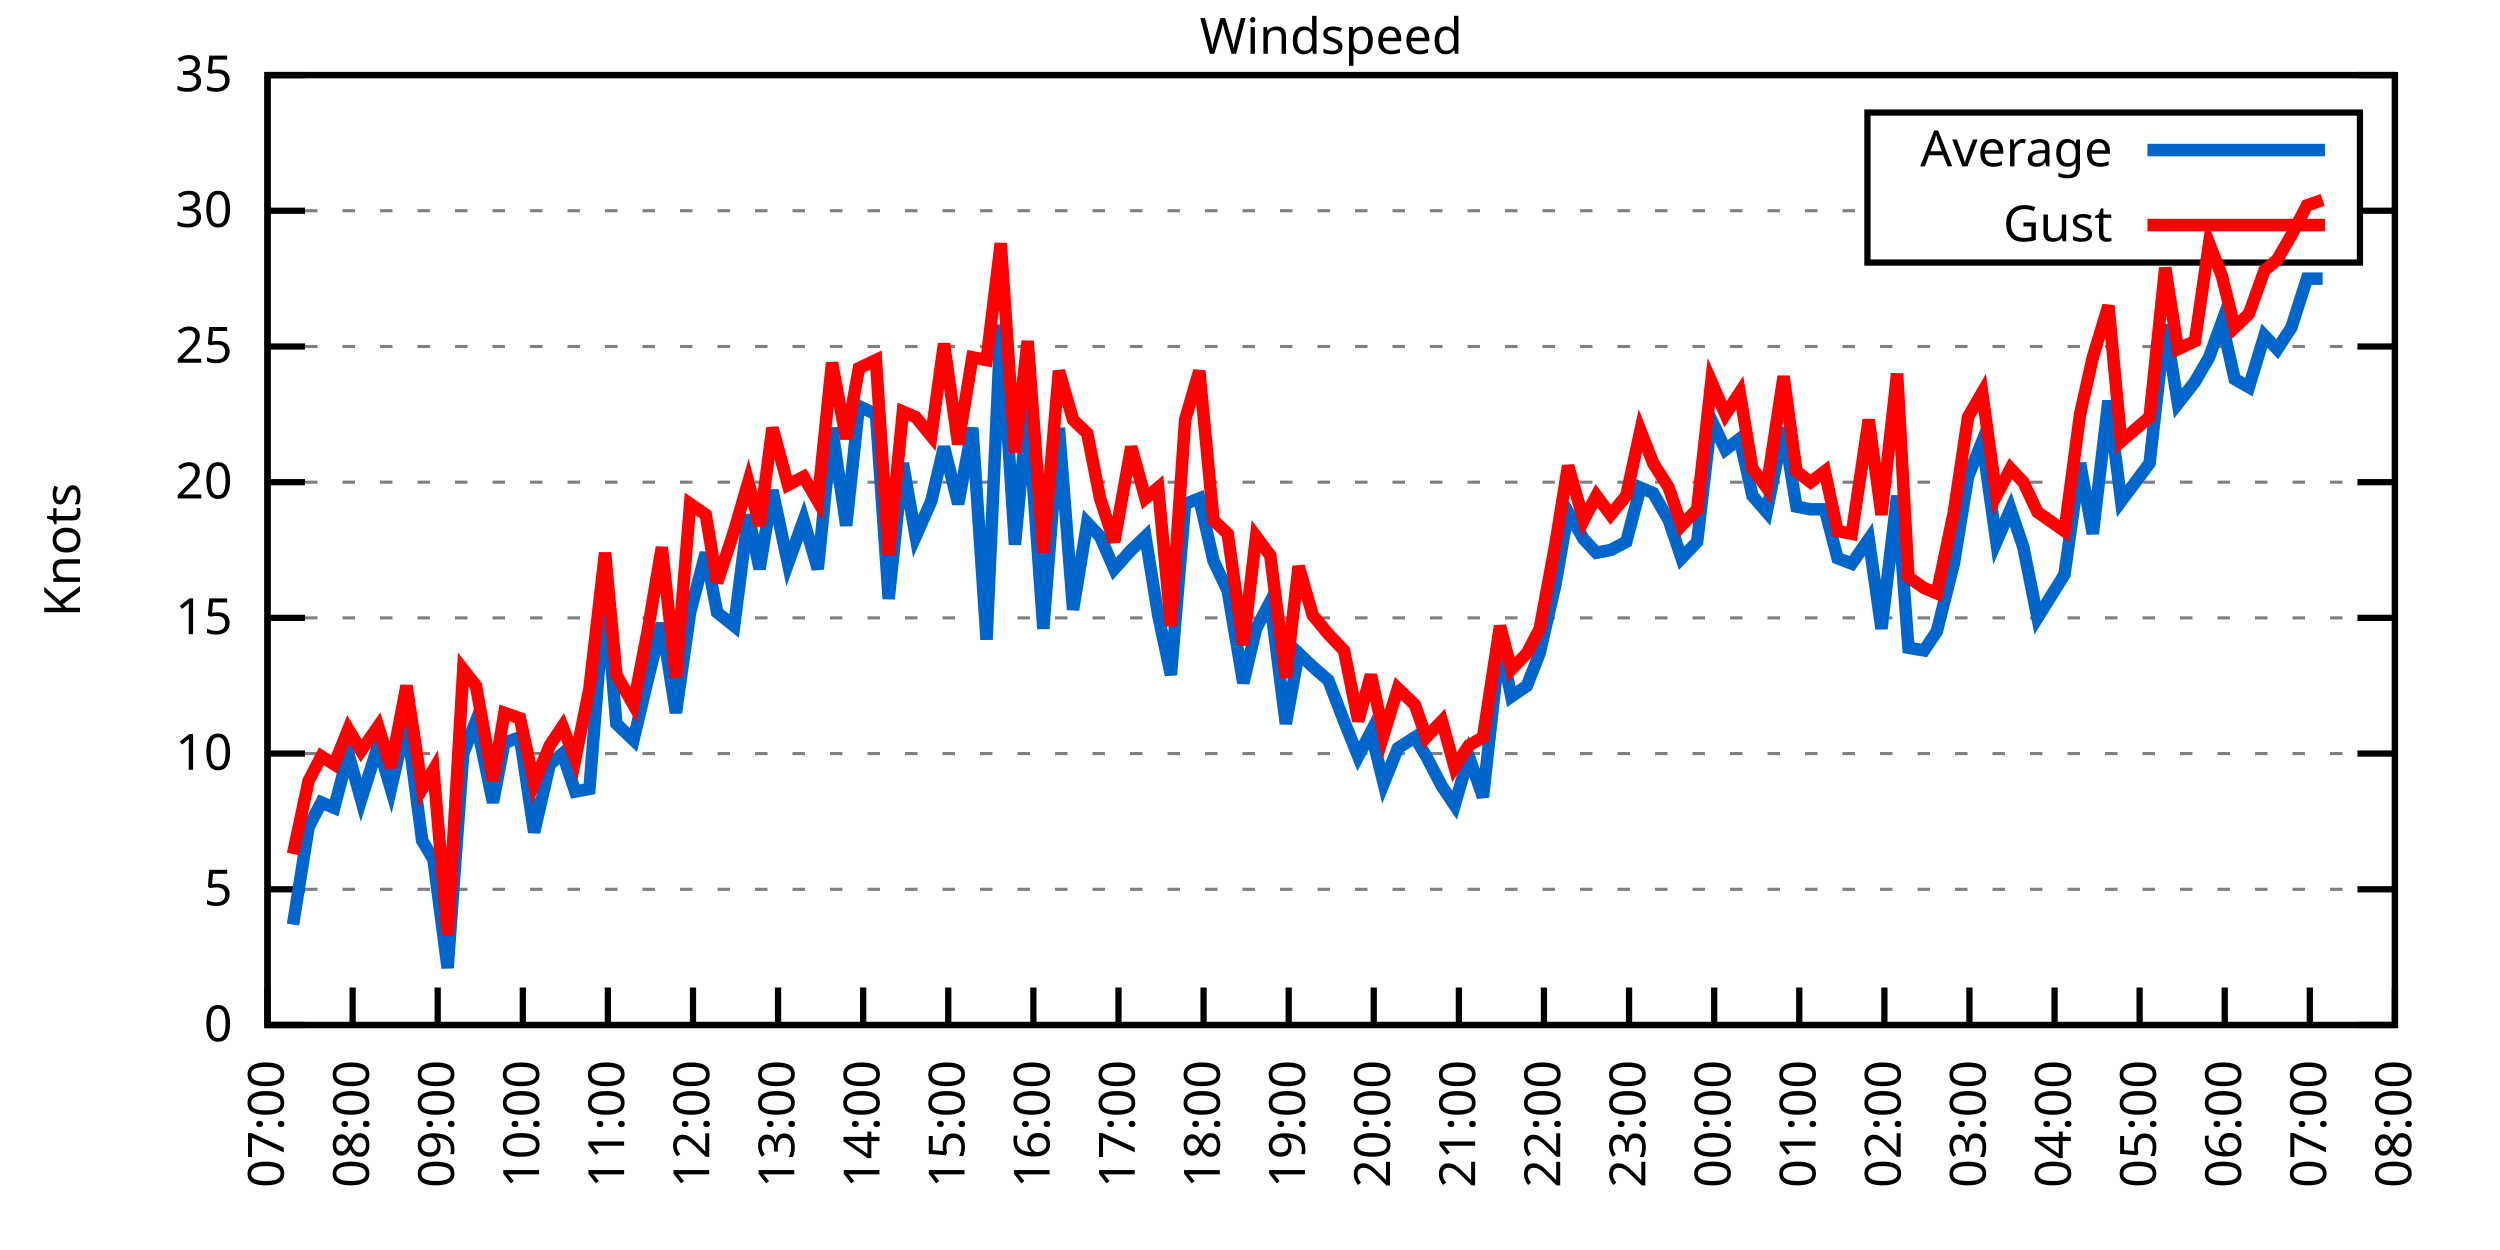
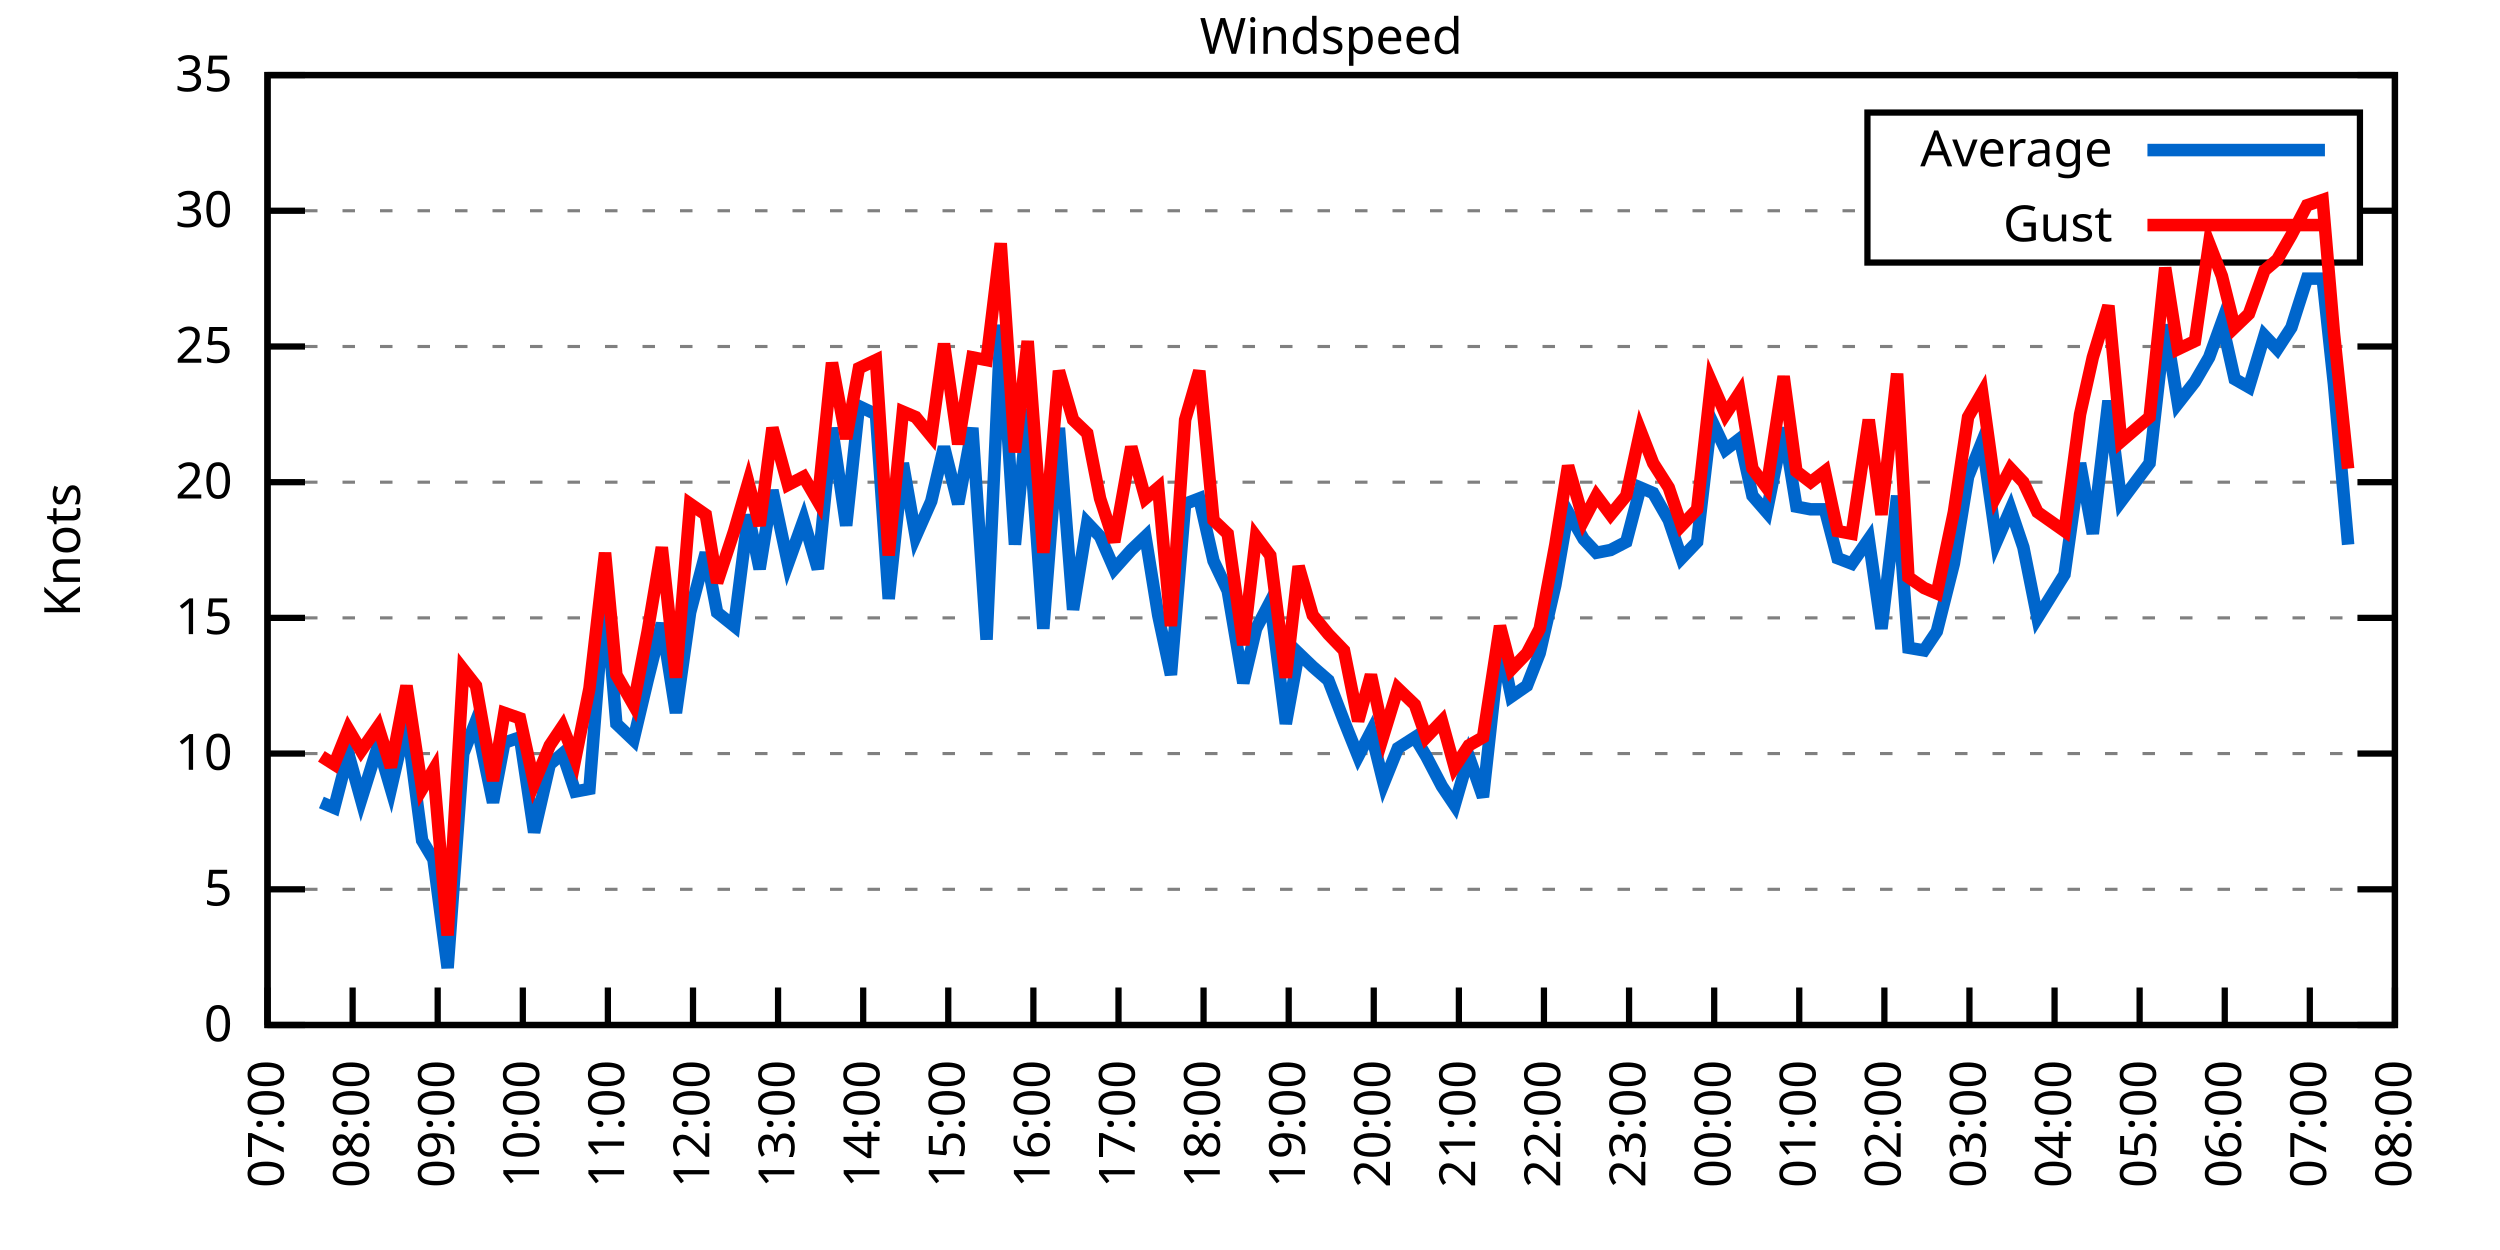
<svg xmlns="http://www.w3.org/2000/svg" xmlns:xlink="http://www.w3.org/1999/xlink" width="400" height="200" viewBox="0 0 400 200">
  <g id="gnuplot_canvas">
    <rect x="0" y="0" width="400" height="200" fill="none" />
    <defs>
      <circle id="gpDot" r="0.5" stroke-width="0.5" stroke="currentColor" />
      <path id="gpPt0" stroke-width="0.333" stroke="currentColor" d="M-1,0 h2 M0,-1 v2" />
      <path id="gpPt1" stroke-width="0.333" stroke="currentColor" d="M-1,-1 L1,1 M1,-1 L-1,1" />
      <path id="gpPt2" stroke-width="0.333" stroke="currentColor" d="M-1,0 L1,0 M0,-1 L0,1 M-1,-1 L1,1 M-1,1 L1,-1" />
      <rect id="gpPt3" stroke-width="0.333" stroke="currentColor" x="-1" y="-1" width="2" height="2" />
      <rect id="gpPt4" stroke-width="0.333" stroke="currentColor" fill="currentColor" x="-1" y="-1" width="2" height="2" />
      <circle id="gpPt5" stroke-width="0.333" stroke="currentColor" cx="0" cy="0" r="1" />
      <use xlink:href="#gpPt5" id="gpPt6" fill="currentColor" stroke="none" />
      <path id="gpPt7" stroke-width="0.333" stroke="currentColor" d="M0,-1.33 L-1.33,0.67 L1.33,0.67 z" />
      <use xlink:href="#gpPt7" id="gpPt8" fill="currentColor" stroke="none" />
      <use xlink:href="#gpPt7" id="gpPt9" stroke="currentColor" transform="rotate(180)" />
      <use xlink:href="#gpPt9" id="gpPt10" fill="currentColor" stroke="none" />
      <use xlink:href="#gpPt3" id="gpPt11" stroke="currentColor" transform="rotate(45)" />
      <use xlink:href="#gpPt11" id="gpPt12" fill="currentColor" stroke="none" />
      <path id="gpPt13" stroke-width="0.333" stroke="currentColor" d="M0,1.330 L1.265,0.411 L0.782,-1.067 L-0.782,-1.076 L-1.265,0.411 z" />
      <use xlink:href="#gpPt13" id="gpPt14" fill="currentColor" stroke="none" />
      <filter id="textbox" filterUnits="objectBoundingBox" x="0" y="0" height="1" width="1">
        <feFlood flood-color="white" flood-opacity="1" result="bgnd" />
        <feComposite in="SourceGraphic" in2="bgnd" operator="atop" />
      </filter>
      <filter id="greybox" filterUnits="objectBoundingBox" x="0" y="0" height="1" width="1">
        <feFlood flood-color="lightgrey" flood-opacity="1" result="grey" />
        <feComposite in="SourceGraphic" in2="grey" operator="atop" />
      </filter>
    </defs>
    <g fill="none" color="white" stroke="currentColor" stroke-width="1.00" stroke-linecap="butt" stroke-linejoin="miter">
</g>
    <g fill="none" color="black" stroke="currentColor" stroke-width="1.00" stroke-linecap="butt" stroke-linejoin="miter">
      <g stroke="none" shape-rendering="crispEdges">
        <polygon fill="rgb(255, 255, 255)" points="42.80,164.00 383.18,164.00 383.18,12.02 42.80,12.02 " />
      </g>
    </g>
    <g fill="none" color="black" stroke="currentColor" stroke-width="1.00" stroke-linecap="butt" stroke-linejoin="miter">
</g>
    <g fill="none" color="black" stroke="black" stroke-width="0.50" stroke-linecap="butt" stroke-linejoin="miter">
</g>
    <g fill="none" color="gray" stroke="currentColor" stroke-width="0.50" stroke-linecap="butt" stroke-linejoin="miter">
      <path stroke="gray" stroke-dasharray="2,4" class="gridline" d="M42.80,164.00 L383.19,164.00  " />
    </g>
    <g fill="none" color="gray" stroke="gray" stroke-width="1.00" stroke-linecap="butt" stroke-linejoin="miter">
</g>
    <g fill="none" color="black" stroke="currentColor" stroke-width="1.00" stroke-linecap="butt" stroke-linejoin="miter">
      <path stroke="black" d="M42.80,164.00 L48.80,164.00 M383.19,164.00 L377.19,164.00  " />
      <g transform="translate(37.20,166.60)" stroke="none" fill="black" font-family="Sans" font-size="8.00" text-anchor="end">
        <text>
          <tspan font-family="Sans"> 0</tspan>
        </text>
      </g>
    </g>
    <g fill="none" color="black" stroke="currentColor" stroke-width="1.00" stroke-linecap="butt" stroke-linejoin="miter">
</g>
    <g fill="none" color="black" stroke="black" stroke-width="0.50" stroke-linecap="butt" stroke-linejoin="miter">
</g>
    <g fill="none" color="gray" stroke="currentColor" stroke-width="0.50" stroke-linecap="butt" stroke-linejoin="miter">
      <path stroke="gray" stroke-dasharray="2,4" class="gridline" d="M42.80,142.29 L383.19,142.29  " />
    </g>
    <g fill="none" color="gray" stroke="gray" stroke-width="1.00" stroke-linecap="butt" stroke-linejoin="miter">
</g>
    <g fill="none" color="black" stroke="currentColor" stroke-width="1.00" stroke-linecap="butt" stroke-linejoin="miter">
      <path stroke="black" d="M42.80,142.29 L48.80,142.29 M383.19,142.29 L377.19,142.29  " />
      <g transform="translate(37.20,144.89)" stroke="none" fill="black" font-family="Sans" font-size="8.00" text-anchor="end">
        <text>
          <tspan font-family="Sans"> 5</tspan>
        </text>
      </g>
    </g>
    <g fill="none" color="black" stroke="currentColor" stroke-width="1.00" stroke-linecap="butt" stroke-linejoin="miter">
</g>
    <g fill="none" color="black" stroke="black" stroke-width="0.50" stroke-linecap="butt" stroke-linejoin="miter">
</g>
    <g fill="none" color="gray" stroke="currentColor" stroke-width="0.50" stroke-linecap="butt" stroke-linejoin="miter">
      <path stroke="gray" stroke-dasharray="2,4" class="gridline" d="M42.80,120.57 L383.19,120.57  " />
    </g>
    <g fill="none" color="gray" stroke="gray" stroke-width="1.00" stroke-linecap="butt" stroke-linejoin="miter">
</g>
    <g fill="none" color="black" stroke="currentColor" stroke-width="1.00" stroke-linecap="butt" stroke-linejoin="miter">
      <path stroke="black" d="M42.80,120.57 L48.80,120.57 M383.19,120.57 L377.19,120.57  " />
      <g transform="translate(37.20,123.17)" stroke="none" fill="black" font-family="Sans" font-size="8.00" text-anchor="end">
        <text>
          <tspan font-family="Sans"> 10</tspan>
        </text>
      </g>
    </g>
    <g fill="none" color="black" stroke="currentColor" stroke-width="1.00" stroke-linecap="butt" stroke-linejoin="miter">
</g>
    <g fill="none" color="black" stroke="black" stroke-width="0.50" stroke-linecap="butt" stroke-linejoin="miter">
</g>
    <g fill="none" color="gray" stroke="currentColor" stroke-width="0.50" stroke-linecap="butt" stroke-linejoin="miter">
      <path stroke="gray" stroke-dasharray="2,4" class="gridline" d="M42.80,98.86 L383.19,98.86  " />
    </g>
    <g fill="none" color="gray" stroke="gray" stroke-width="1.00" stroke-linecap="butt" stroke-linejoin="miter">
</g>
    <g fill="none" color="black" stroke="currentColor" stroke-width="1.00" stroke-linecap="butt" stroke-linejoin="miter">
      <path stroke="black" d="M42.80,98.86 L48.80,98.86 M383.19,98.86 L377.19,98.86  " />
      <g transform="translate(37.20,101.46)" stroke="none" fill="black" font-family="Sans" font-size="8.00" text-anchor="end">
        <text>
          <tspan font-family="Sans"> 15</tspan>
        </text>
      </g>
    </g>
    <g fill="none" color="black" stroke="currentColor" stroke-width="1.00" stroke-linecap="butt" stroke-linejoin="miter">
</g>
    <g fill="none" color="black" stroke="black" stroke-width="0.50" stroke-linecap="butt" stroke-linejoin="miter">
</g>
    <g fill="none" color="gray" stroke="currentColor" stroke-width="0.50" stroke-linecap="butt" stroke-linejoin="miter">
      <path stroke="gray" stroke-dasharray="2,4" class="gridline" d="M42.80,77.15 L383.19,77.15  " />
    </g>
    <g fill="none" color="gray" stroke="gray" stroke-width="1.00" stroke-linecap="butt" stroke-linejoin="miter">
</g>
    <g fill="none" color="black" stroke="currentColor" stroke-width="1.00" stroke-linecap="butt" stroke-linejoin="miter">
      <path stroke="black" d="M42.80,77.15 L48.80,77.15 M383.19,77.15 L377.19,77.15  " />
      <g transform="translate(37.20,79.75)" stroke="none" fill="black" font-family="Sans" font-size="8.00" text-anchor="end">
        <text>
          <tspan font-family="Sans"> 20</tspan>
        </text>
      </g>
    </g>
    <g fill="none" color="black" stroke="currentColor" stroke-width="1.00" stroke-linecap="butt" stroke-linejoin="miter">
</g>
    <g fill="none" color="black" stroke="black" stroke-width="0.50" stroke-linecap="butt" stroke-linejoin="miter">
</g>
    <g fill="none" color="gray" stroke="currentColor" stroke-width="0.50" stroke-linecap="butt" stroke-linejoin="miter">
      <path stroke="gray" stroke-dasharray="2,4" class="gridline" d="M42.80,55.44 L383.19,55.44  " />
    </g>
    <g fill="none" color="gray" stroke="gray" stroke-width="1.00" stroke-linecap="butt" stroke-linejoin="miter">
</g>
    <g fill="none" color="black" stroke="currentColor" stroke-width="1.00" stroke-linecap="butt" stroke-linejoin="miter">
      <path stroke="black" d="M42.80,55.44 L48.80,55.44 M383.19,55.44 L377.19,55.44  " />
      <g transform="translate(37.20,58.04)" stroke="none" fill="black" font-family="Sans" font-size="8.00" text-anchor="end">
        <text>
          <tspan font-family="Sans"> 25</tspan>
        </text>
      </g>
    </g>
    <g fill="none" color="black" stroke="currentColor" stroke-width="1.00" stroke-linecap="butt" stroke-linejoin="miter">
</g>
    <g fill="none" color="black" stroke="black" stroke-width="0.50" stroke-linecap="butt" stroke-linejoin="miter">
</g>
    <g fill="none" color="gray" stroke="currentColor" stroke-width="0.50" stroke-linecap="butt" stroke-linejoin="miter">
      <path stroke="gray" stroke-dasharray="2,4" class="gridline" d="M42.80,33.72 L298.79,33.72 M377.59,33.72 L383.19,33.72  " />
    </g>
    <g fill="none" color="gray" stroke="gray" stroke-width="1.00" stroke-linecap="butt" stroke-linejoin="miter">
</g>
    <g fill="none" color="black" stroke="currentColor" stroke-width="1.00" stroke-linecap="butt" stroke-linejoin="miter">
      <path stroke="black" d="M42.80,33.72 L48.80,33.72 M383.19,33.72 L377.19,33.72  " />
      <g transform="translate(37.20,36.32)" stroke="none" fill="black" font-family="Sans" font-size="8.00" text-anchor="end">
        <text>
          <tspan font-family="Sans"> 30</tspan>
        </text>
      </g>
    </g>
    <g fill="none" color="black" stroke="currentColor" stroke-width="1.00" stroke-linecap="butt" stroke-linejoin="miter">
</g>
    <g fill="none" color="black" stroke="black" stroke-width="0.50" stroke-linecap="butt" stroke-linejoin="miter">
</g>
    <g fill="none" color="gray" stroke="currentColor" stroke-width="0.50" stroke-linecap="butt" stroke-linejoin="miter">
      <path stroke="gray" stroke-dasharray="2,4" class="gridline" d="M42.80,12.01 L383.19,12.01  " />
    </g>
    <g fill="none" color="gray" stroke="gray" stroke-width="1.00" stroke-linecap="butt" stroke-linejoin="miter">
</g>
    <g fill="none" color="black" stroke="currentColor" stroke-width="1.00" stroke-linecap="butt" stroke-linejoin="miter">
      <path stroke="black" d="M42.80,12.01 L48.80,12.01 M383.19,12.01 L377.19,12.01  " />
      <g transform="translate(37.20,14.61)" stroke="none" fill="black" font-family="Sans" font-size="8.00" text-anchor="end">
        <text>
          <tspan font-family="Sans"> 35</tspan>
        </text>
      </g>
    </g>
    <g fill="none" color="black" stroke="currentColor" stroke-width="1.00" stroke-linecap="butt" stroke-linejoin="miter">
      <path stroke="black" d="M42.80,164.00 L42.80,158.00  " />
      <g transform="translate(45.40,169.60) rotate(270.00)" stroke="none" fill="black" font-family="Sans" font-size="8.00" text-anchor="end">
        <text>
          <tspan font-family="Sans">07:00</tspan>
        </text>
      </g>
    </g>
    <g fill="none" color="black" stroke="currentColor" stroke-width="1.00" stroke-linecap="butt" stroke-linejoin="miter">
      <path stroke="black" d="M56.42,164.00 L56.42,158.00  " />
      <g transform="translate(59.02,169.60) rotate(270.00)" stroke="none" fill="black" font-family="Sans" font-size="8.00" text-anchor="end">
        <text>
          <tspan font-family="Sans">08:00</tspan>
        </text>
      </g>
    </g>
    <g fill="none" color="black" stroke="currentColor" stroke-width="1.00" stroke-linecap="butt" stroke-linejoin="miter">
      <path stroke="black" d="M70.03,164.00 L70.03,158.00  " />
      <g transform="translate(72.63,169.60) rotate(270.00)" stroke="none" fill="black" font-family="Sans" font-size="8.00" text-anchor="end">
        <text>
          <tspan font-family="Sans">09:00</tspan>
        </text>
      </g>
    </g>
    <g fill="none" color="black" stroke="currentColor" stroke-width="1.00" stroke-linecap="butt" stroke-linejoin="miter">
      <path stroke="black" d="M83.65,164.00 L83.65,158.00  " />
      <g transform="translate(86.25,169.60) rotate(270.00)" stroke="none" fill="black" font-family="Sans" font-size="8.00" text-anchor="end">
        <text>
          <tspan font-family="Sans">10:00</tspan>
        </text>
      </g>
    </g>
    <g fill="none" color="black" stroke="currentColor" stroke-width="1.00" stroke-linecap="butt" stroke-linejoin="miter">
      <path stroke="black" d="M97.26,164.00 L97.26,158.00  " />
      <g transform="translate(99.86,169.60) rotate(270.00)" stroke="none" fill="black" font-family="Sans" font-size="8.00" text-anchor="end">
        <text>
          <tspan font-family="Sans">11:00</tspan>
        </text>
      </g>
    </g>
    <g fill="none" color="black" stroke="currentColor" stroke-width="1.00" stroke-linecap="butt" stroke-linejoin="miter">
      <path stroke="black" d="M110.88,164.00 L110.88,158.00  " />
      <g transform="translate(113.48,169.60) rotate(270.00)" stroke="none" fill="black" font-family="Sans" font-size="8.00" text-anchor="end">
        <text>
          <tspan font-family="Sans">12:00</tspan>
        </text>
      </g>
    </g>
    <g fill="none" color="black" stroke="currentColor" stroke-width="1.00" stroke-linecap="butt" stroke-linejoin="miter">
      <path stroke="black" d="M124.49,164.00 L124.49,158.00  " />
      <g transform="translate(127.09,169.60) rotate(270.00)" stroke="none" fill="black" font-family="Sans" font-size="8.00" text-anchor="end">
        <text>
          <tspan font-family="Sans">13:00</tspan>
        </text>
      </g>
    </g>
    <g fill="none" color="black" stroke="currentColor" stroke-width="1.00" stroke-linecap="butt" stroke-linejoin="miter">
      <path stroke="black" d="M138.11,164.00 L138.11,158.00  " />
      <g transform="translate(140.71,169.60) rotate(270.00)" stroke="none" fill="black" font-family="Sans" font-size="8.00" text-anchor="end">
        <text>
          <tspan font-family="Sans">14:00</tspan>
        </text>
      </g>
    </g>
    <g fill="none" color="black" stroke="currentColor" stroke-width="1.00" stroke-linecap="butt" stroke-linejoin="miter">
      <path stroke="black" d="M151.72,164.00 L151.72,158.00  " />
      <g transform="translate(154.32,169.60) rotate(270.00)" stroke="none" fill="black" font-family="Sans" font-size="8.00" text-anchor="end">
        <text>
          <tspan font-family="Sans">15:00</tspan>
        </text>
      </g>
    </g>
    <g fill="none" color="black" stroke="currentColor" stroke-width="1.00" stroke-linecap="butt" stroke-linejoin="miter">
      <path stroke="black" d="M165.34,164.00 L165.34,158.00  " />
      <g transform="translate(167.94,169.60) rotate(270.00)" stroke="none" fill="black" font-family="Sans" font-size="8.00" text-anchor="end">
        <text>
          <tspan font-family="Sans">16:00</tspan>
        </text>
      </g>
    </g>
    <g fill="none" color="black" stroke="currentColor" stroke-width="1.00" stroke-linecap="butt" stroke-linejoin="miter">
      <path stroke="black" d="M178.96,164.00 L178.96,158.00  " />
      <g transform="translate(181.56,169.60) rotate(270.00)" stroke="none" fill="black" font-family="Sans" font-size="8.00" text-anchor="end">
        <text>
          <tspan font-family="Sans">17:00</tspan>
        </text>
      </g>
    </g>
    <g fill="none" color="black" stroke="currentColor" stroke-width="1.00" stroke-linecap="butt" stroke-linejoin="miter">
      <path stroke="black" d="M192.57,164.00 L192.57,158.00  " />
      <g transform="translate(195.17,169.60) rotate(270.00)" stroke="none" fill="black" font-family="Sans" font-size="8.00" text-anchor="end">
        <text>
          <tspan font-family="Sans">18:00</tspan>
        </text>
      </g>
    </g>
    <g fill="none" color="black" stroke="currentColor" stroke-width="1.00" stroke-linecap="butt" stroke-linejoin="miter">
      <path stroke="black" d="M206.19,164.00 L206.19,158.00  " />
      <g transform="translate(208.79,169.60) rotate(270.00)" stroke="none" fill="black" font-family="Sans" font-size="8.00" text-anchor="end">
        <text>
          <tspan font-family="Sans">19:00</tspan>
        </text>
      </g>
    </g>
    <g fill="none" color="black" stroke="currentColor" stroke-width="1.00" stroke-linecap="butt" stroke-linejoin="miter">
      <path stroke="black" d="M219.80,164.00 L219.80,158.00  " />
      <g transform="translate(222.40,169.60) rotate(270.00)" stroke="none" fill="black" font-family="Sans" font-size="8.00" text-anchor="end">
        <text>
          <tspan font-family="Sans">20:00</tspan>
        </text>
      </g>
    </g>
    <g fill="none" color="black" stroke="currentColor" stroke-width="1.00" stroke-linecap="butt" stroke-linejoin="miter">
      <path stroke="black" d="M233.42,164.00 L233.42,158.00  " />
      <g transform="translate(236.02,169.60) rotate(270.00)" stroke="none" fill="black" font-family="Sans" font-size="8.00" text-anchor="end">
        <text>
          <tspan font-family="Sans">21:00</tspan>
        </text>
      </g>
    </g>
    <g fill="none" color="black" stroke="currentColor" stroke-width="1.00" stroke-linecap="butt" stroke-linejoin="miter">
      <path stroke="black" d="M247.03,164.00 L247.03,158.00  " />
      <g transform="translate(249.63,169.60) rotate(270.00)" stroke="none" fill="black" font-family="Sans" font-size="8.00" text-anchor="end">
        <text>
          <tspan font-family="Sans">22:00</tspan>
        </text>
      </g>
    </g>
    <g fill="none" color="black" stroke="currentColor" stroke-width="1.00" stroke-linecap="butt" stroke-linejoin="miter">
      <path stroke="black" d="M260.65,164.00 L260.65,158.00  " />
      <g transform="translate(263.25,169.60) rotate(270.00)" stroke="none" fill="black" font-family="Sans" font-size="8.00" text-anchor="end">
        <text>
          <tspan font-family="Sans">23:00</tspan>
        </text>
      </g>
    </g>
    <g fill="none" color="black" stroke="currentColor" stroke-width="1.00" stroke-linecap="butt" stroke-linejoin="miter">
      <path stroke="black" d="M274.27,164.00 L274.27,158.00  " />
      <g transform="translate(276.87,169.60) rotate(270.00)" stroke="none" fill="black" font-family="Sans" font-size="8.00" text-anchor="end">
        <text>
          <tspan font-family="Sans">00:00</tspan>
        </text>
      </g>
    </g>
    <g fill="none" color="black" stroke="currentColor" stroke-width="1.00" stroke-linecap="butt" stroke-linejoin="miter">
      <path stroke="black" d="M287.88,164.00 L287.88,158.00  " />
      <g transform="translate(290.48,169.60) rotate(270.00)" stroke="none" fill="black" font-family="Sans" font-size="8.00" text-anchor="end">
        <text>
          <tspan font-family="Sans">01:00</tspan>
        </text>
      </g>
    </g>
    <g fill="none" color="black" stroke="currentColor" stroke-width="1.00" stroke-linecap="butt" stroke-linejoin="miter">
      <path stroke="black" d="M301.50,164.00 L301.50,158.00  " />
      <g transform="translate(304.10,169.60) rotate(270.00)" stroke="none" fill="black" font-family="Sans" font-size="8.00" text-anchor="end">
        <text>
          <tspan font-family="Sans">02:00</tspan>
        </text>
      </g>
    </g>
    <g fill="none" color="black" stroke="currentColor" stroke-width="1.00" stroke-linecap="butt" stroke-linejoin="miter">
      <path stroke="black" d="M315.11,164.00 L315.11,158.00  " />
      <g transform="translate(317.71,169.60) rotate(270.00)" stroke="none" fill="black" font-family="Sans" font-size="8.00" text-anchor="end">
        <text>
          <tspan font-family="Sans">03:00</tspan>
        </text>
      </g>
    </g>
    <g fill="none" color="black" stroke="currentColor" stroke-width="1.00" stroke-linecap="butt" stroke-linejoin="miter">
      <path stroke="black" d="M328.73,164.00 L328.73,158.00  " />
      <g transform="translate(331.33,169.60) rotate(270.00)" stroke="none" fill="black" font-family="Sans" font-size="8.00" text-anchor="end">
        <text>
          <tspan font-family="Sans">04:00</tspan>
        </text>
      </g>
    </g>
    <g fill="none" color="black" stroke="currentColor" stroke-width="1.00" stroke-linecap="butt" stroke-linejoin="miter">
      <path stroke="black" d="M342.34,164.00 L342.34,158.00  " />
      <g transform="translate(344.94,169.60) rotate(270.00)" stroke="none" fill="black" font-family="Sans" font-size="8.00" text-anchor="end">
        <text>
          <tspan font-family="Sans">05:00</tspan>
        </text>
      </g>
    </g>
    <g fill="none" color="black" stroke="currentColor" stroke-width="1.00" stroke-linecap="butt" stroke-linejoin="miter">
      <path stroke="black" d="M355.96,164.00 L355.96,158.00  " />
      <g transform="translate(358.56,169.60) rotate(270.00)" stroke="none" fill="black" font-family="Sans" font-size="8.00" text-anchor="end">
        <text>
          <tspan font-family="Sans">06:00</tspan>
        </text>
      </g>
    </g>
    <g fill="none" color="black" stroke="currentColor" stroke-width="1.00" stroke-linecap="butt" stroke-linejoin="miter">
      <path stroke="black" d="M369.57,164.00 L369.57,158.00  " />
      <g transform="translate(372.17,169.60) rotate(270.00)" stroke="none" fill="black" font-family="Sans" font-size="8.00" text-anchor="end">
        <text>
          <tspan font-family="Sans">07:00</tspan>
        </text>
      </g>
    </g>
    <g fill="none" color="black" stroke="currentColor" stroke-width="1.00" stroke-linecap="butt" stroke-linejoin="miter">
      <path stroke="black" d="M383.19,164.00 L383.19,158.00  " />
      <g transform="translate(385.79,169.60) rotate(270.00)" stroke="none" fill="black" font-family="Sans" font-size="8.00" text-anchor="end">
        <text>
          <tspan font-family="Sans">08:00</tspan>
        </text>
      </g>
    </g>
    <g fill="none" color="black" stroke="currentColor" stroke-width="1.00" stroke-linecap="butt" stroke-linejoin="miter">
</g>
    <g fill="none" color="black" stroke="currentColor" stroke-width="1.00" stroke-linecap="butt" stroke-linejoin="miter">
      <path stroke="black" d="M42.80,12.01 L42.80,164.00 L383.19,164.00 L383.19,12.01 L42.80,12.01 Z  " />
    </g>
    <g fill="none" color="black" stroke="currentColor" stroke-width="1.00" stroke-linecap="butt" stroke-linejoin="miter">
</g>
    <g fill="none" color="black" stroke="currentColor" stroke-width="1.00" stroke-linecap="butt" stroke-linejoin="miter">
      <path stroke="black" d="M298.79,42.01 L298.79,18.01 L377.59,18.01 L377.59,42.01 L298.79,42.01 Z  " />
    </g>
    <g id="Windspeed_plot_1">
      <g fill="none" color="white" stroke="black" stroke-width="2.00" stroke-linecap="butt" stroke-linejoin="miter">
</g>
      <g fill="none" color="black" stroke="currentColor" stroke-width="2.00" stroke-linecap="butt" stroke-linejoin="miter">
        <g transform="translate(337.99,26.61)" stroke="none" fill="black" font-family="Sans" font-size="8.00" text-anchor="end">
          <text>
            <tspan font-family="Sans">Average</tspan>
          </text>
        </g>
      </g>
      <g fill="none" color="black" stroke="currentColor" stroke-width="2.00" stroke-linecap="butt" stroke-linejoin="miter">
-         <path stroke="rgb(  0, 102, 204)" d="M343.59,24.01 L371.99,24.01 M46.88,147.93 L49.38,132.30 L51.42,128.39 L53.47,129.26 L55.73,120.57 L57.78,127.96   L60.50,119.27 L62.54,126.22 L65.04,115.36 L67.54,134.47 L69.35,137.51 L71.62,154.88 L74.12,120.57 L76.16,115.36   L78.88,128.39 L80.70,118.84 L83.19,117.97 L85.46,133.17 L87.96,122.31 L90.00,120.57 L92.04,126.65 L94.31,126.22   L96.81,94.52 L98.62,115.80 L101.35,118.40 L103.62,108.85 L105.89,99.73 L108.15,114.06 L110.42,97.99 L112.92,88.44   L114.74,97.99 L117.46,100.16 L119.73,82.36 L121.54,91.04 L123.59,78.45 L126.08,90.18 L128.58,83.23 L130.85,91.04   L133.12,68.46 L135.39,84.10 L137.43,64.99 L140.15,66.29 L142.19,95.82 L144.46,74.11 L146.51,85.83 L149.00,80.19   L151.04,71.50 L153.31,80.62 L155.58,68.46 L157.85,102.34 L160.12,51.96 L162.39,87.14 L164.43,65.42 L166.93,100.60   L169.43,68.46 L171.69,97.56 L173.96,83.66 L176.01,85.83 L178.28,91.04 L181.00,88.00 L183.27,85.83 L185.31,98.43   L187.35,107.98 L189.62,80.62 L191.89,79.75 L194.16,89.74 L196.43,94.52 L198.93,109.28 L200.97,100.60 L203.24,96.26   L205.73,115.80 L207.78,104.51 L210.04,106.68 L212.54,108.85 L215.04,115.36 L217.31,121.01 L219.35,117.10 L221.39,125.35   L223.66,119.71 L226.38,117.97 L228.20,121.01 L230.70,125.79 L232.74,128.83 L235.01,121.01 L237.28,127.52 L240.00,102.77   L241.81,111.45 L244.31,109.72 L246.35,104.51 L248.85,93.65 L250.89,81.93 L253.39,86.27 L255.43,88.44 L257.70,88.00   L260.20,86.70 L262.47,78.02 L264.51,78.89 L267.00,83.23 L269.05,89.31 L271.54,86.70 L273.81,67.16 L276.08,71.94   L278.35,70.20 L280.39,79.32 L282.66,81.93 L285.38,68.46 L287.43,81.06 L289.70,81.49 L291.97,81.49 L294.01,89.31   L296.28,90.18 L299.00,86.27 L301.04,100.60 L303.54,79.32 L305.35,103.64 L307.85,104.07 L309.89,101.03 L312.62,90.18   L314.89,76.28 L317.15,70.63 L319.42,86.70 L321.69,81.49 L323.74,87.57 L326.00,98.86 L330.32,91.91 L332.81,74.11   L334.85,85.40 L337.35,64.12 L339.39,80.19 L343.93,74.11 L346.43,51.96 L348.47,64.56 L351.19,61.08 L353.46,57.17   L355.50,51.53 L357.55,60.65 L359.82,61.95 L362.31,53.70 L364.36,55.87 L366.62,52.40 L369.12,44.58 L371.62,44.58    " />
+         <path stroke="rgb(  0, 102, 204)" d="M343.59,24.01 L371.99,24.01 M51.42,128.39 L53.47,129.26 L55.73,120.57 L57.78,127.96 L60.50,119.27 L62.54,126.22   L65.04,115.36 L67.54,134.47 L69.35,137.51 L71.62,154.88 L74.12,120.57 L76.16,115.36 L78.88,128.39 L80.70,118.84   L83.19,117.97 L85.46,133.17 L87.96,122.31 L90.00,120.57 L92.04,126.65 L94.31,126.22 L96.81,94.52 L98.62,115.80   L101.35,118.40 L103.62,108.85 L105.89,99.73 L108.15,114.06 L110.42,97.99 L112.92,88.44 L114.74,97.99 L117.46,100.16   L119.73,82.36 L121.54,91.04 L123.59,78.45 L126.08,90.18 L128.58,83.23 L130.85,91.04 L133.12,68.46 L135.39,84.10   L137.43,64.99 L140.15,66.29 L142.19,95.82 L144.46,74.11 L146.51,85.83 L149.00,80.19 L151.04,71.50 L153.31,80.62   L155.58,68.46 L157.85,102.34 L160.12,51.96 L162.39,87.14 L164.43,65.42 L166.93,100.60 L169.43,68.46 L171.69,97.56   L173.96,83.66 L176.01,85.83 L178.28,91.04 L181.00,88.00 L183.27,85.83 L185.31,98.43 L187.35,107.98 L189.62,80.62   L191.89,79.75 L194.16,89.74 L196.43,94.52 L198.93,109.28 L200.97,100.60 L203.24,96.26 L205.73,115.80 L207.78,104.51   L210.04,106.68 L212.54,108.85 L215.04,115.36 L217.31,121.01 L219.35,117.10 L221.39,125.35 L223.66,119.71 L226.38,117.97   L228.20,121.01 L230.70,125.79 L232.74,128.83 L235.01,121.01 L237.28,127.52 L240.00,102.77 L241.81,111.45 L244.31,109.72   L246.35,104.51 L248.85,93.65 L250.89,81.93 L253.39,86.27 L255.43,88.44 L257.70,88.00 L260.20,86.70 L262.47,78.02   L264.51,78.89 L267.00,83.23 L269.05,89.31 L271.54,86.70 L273.81,67.16 L276.08,71.94 L278.35,70.20 L280.39,79.32   L282.66,81.93 L285.38,68.46 L287.43,81.06 L289.70,81.49 L291.97,81.49 L294.01,89.31 L296.28,90.18 L299.00,86.27   L301.04,100.60 L303.54,79.32 L305.35,103.64 L307.85,104.07 L309.89,101.03 L312.62,90.18 L314.89,76.28 L317.15,70.63   L319.42,86.70 L321.69,81.49 L323.74,87.57 L326.00,98.86 L330.32,91.91 L332.81,74.11 L334.85,85.40 L337.35,64.12   L339.39,80.19 L343.93,74.11 L346.43,51.96 L348.47,64.56 L351.19,61.08 L353.46,57.17 L355.50,51.53 L357.55,60.65   L359.82,61.95 L362.31,53.70 L364.36,55.87 L366.62,52.40 L369.12,44.58 L371.62,44.58 L373.43,61.52 L375.70,87.14    " />
      </g>
    </g>
    <g id="Windspeed_plot_2">
      <g fill="none" color="black" stroke="currentColor" stroke-width="2.00" stroke-linecap="butt" stroke-linejoin="miter">
        <g transform="translate(337.99,38.61)" stroke="none" fill="black" font-family="Sans" font-size="8.00" text-anchor="end">
          <text>
            <tspan font-family="Sans">Gust</tspan>
          </text>
        </g>
      </g>
      <g fill="none" color="black" stroke="currentColor" stroke-width="2.00" stroke-linecap="butt" stroke-linejoin="miter">
-         <path stroke="rgb(255,   0,   0)" d="M343.59,36.01 L371.99,36.01 M46.88,136.64 L49.38,124.92 L51.42,121.01 L53.47,122.31 L55.73,116.67 L57.78,120.14   L60.50,116.23 L62.54,122.75 L65.04,109.72 L67.54,126.22 L69.35,123.18 L71.62,149.67 L74.12,107.11 L76.16,109.72   L78.88,124.92 L80.70,114.06 L83.19,114.93 L85.46,125.35 L87.96,119.27 L90.00,116.23 L92.04,121.44 L94.31,110.15   L96.81,88.44 L98.62,107.98 L101.35,112.76 L103.62,101.03 L105.89,87.57 L108.15,108.42 L110.42,80.62 L112.92,82.36   L114.74,93.22 L117.46,84.97 L119.73,77.15 L121.54,84.10 L123.59,68.46 L126.08,77.58 L128.58,76.28 L130.85,80.19   L133.12,58.04 L135.39,70.20 L137.43,58.91 L140.15,57.61 L142.19,88.87 L144.46,65.86 L146.51,66.73 L149.00,69.77   L151.04,55.00 L153.31,71.07 L155.58,57.17 L157.85,57.61 L160.12,38.93 L162.39,72.37 L164.43,54.57 L166.93,88.44   L169.43,59.34 L171.69,67.16 L173.96,69.33 L176.01,79.75 L178.28,86.70 L181.00,71.50 L183.27,79.75 L185.31,78.02   L187.35,100.16 L189.62,67.16 L191.89,59.34 L194.16,83.23 L196.43,85.40 L198.93,103.20 L200.97,85.83 L203.24,88.87   L205.73,108.42 L207.78,90.61 L210.04,98.43 L212.54,101.47 L215.04,104.07 L217.31,115.36 L219.35,107.98 L221.39,117.53   L223.66,110.15 L226.38,112.76 L228.20,117.97 L230.70,115.36 L232.74,122.75 L235.01,119.27 L237.28,117.97 L240.00,100.16   L241.81,107.11 L244.31,104.51 L246.35,100.60 L248.85,87.14 L250.89,74.54 L253.39,83.23 L255.43,79.32 L257.70,82.36   L260.20,79.32 L262.47,68.90 L264.51,74.11 L267.00,78.02 L269.05,84.10 L271.54,81.49 L273.81,61.08 L276.08,66.29   L278.35,62.82 L280.39,74.98 L282.66,78.02 L285.38,60.21 L287.43,75.41 L289.70,77.15 L291.97,75.41 L294.01,84.97   L296.28,85.40 L299.00,67.16 L301.04,82.36 L303.54,59.78 L305.35,92.35 L307.85,94.08 L309.89,94.95 L312.62,81.93   L314.89,66.73 L317.15,62.82 L319.42,79.32 L321.69,74.98 L323.74,77.15 L326.00,81.93 L330.32,84.97 L332.81,66.29   L334.85,57.17 L337.35,48.92 L339.39,70.63 L343.93,66.73 L346.43,42.84 L348.47,55.87 L351.19,54.57 L353.46,38.93   L355.50,44.15 L357.55,52.40 L359.82,50.22 L362.31,43.28 L364.36,41.54 L366.62,37.63 L369.12,32.85 L371.62,31.99    " />
+         <path stroke="rgb(255,   0,   0)" d="M343.59,36.01 L371.99,36.01 M51.42,121.01 L53.47,122.31 L55.73,116.67 L57.78,120.14 L60.50,116.23 L62.54,122.75   L65.04,109.72 L67.54,126.22 L69.35,123.18 L71.62,149.67 L74.12,107.11 L76.16,109.72 L78.88,124.92 L80.70,114.06   L83.19,114.93 L85.46,125.35 L87.96,119.27 L90.00,116.23 L92.04,121.44 L94.31,110.15 L96.81,88.44 L98.62,107.98   L101.35,112.76 L103.62,101.03 L105.89,87.57 L108.15,108.42 L110.42,80.62 L112.92,82.36 L114.74,93.22 L117.46,84.97   L119.73,77.15 L121.54,84.10 L123.59,68.46 L126.08,77.58 L128.58,76.28 L130.85,80.19 L133.12,58.04 L135.39,70.20   L137.43,58.91 L140.15,57.61 L142.19,88.87 L144.46,65.86 L146.51,66.73 L149.00,69.77 L151.04,55.00 L153.31,71.07   L155.58,57.17 L157.85,57.61 L160.12,38.93 L162.39,72.37 L164.43,54.57 L166.93,88.44 L169.43,59.34 L171.69,67.16   L173.96,69.33 L176.01,79.75 L178.28,86.70 L181.00,71.50 L183.27,79.75 L185.31,78.02 L187.35,100.16 L189.62,67.16   L191.89,59.34 L194.16,83.23 L196.43,85.40 L198.93,103.20 L200.97,85.83 L203.24,88.87 L205.73,108.42 L207.78,90.61   L210.04,98.43 L212.54,101.47 L215.04,104.07 L217.31,115.36 L219.35,107.98 L221.39,117.53 L223.66,110.15 L226.38,112.76   L228.20,117.97 L230.70,115.36 L232.74,122.75 L235.01,119.27 L237.28,117.97 L240.00,100.16 L241.81,107.11 L244.31,104.51   L246.35,100.60 L248.85,87.14 L250.89,74.54 L253.39,83.23 L255.43,79.32 L257.70,82.36 L260.20,79.32 L262.47,68.90   L264.51,74.11 L267.00,78.02 L269.05,84.10 L271.54,81.49 L273.81,61.08 L276.08,66.29 L278.35,62.82 L280.39,74.98   L282.66,78.02 L285.38,60.21 L287.43,75.41 L289.70,77.15 L291.97,75.41 L294.01,84.97 L296.28,85.40 L299.00,67.16   L301.04,82.36 L303.54,59.78 L305.35,92.35 L307.85,94.08 L309.89,94.95 L312.62,81.93 L314.89,66.73 L317.15,62.82   L319.42,79.32 L321.69,74.98 L323.74,77.15 L326.00,81.93 L330.32,84.97 L332.81,66.29 L334.85,57.17 L337.35,48.92   L339.39,70.63 L343.93,66.73 L346.43,42.84 L348.47,55.87 L351.19,54.57 L353.46,38.93 L355.50,44.15 L357.55,52.40   L359.82,50.22 L362.31,43.28 L364.36,41.54 L366.62,37.63 L369.12,32.85 L371.62,31.99 L373.43,53.26 L375.70,74.98    " />
      </g>
    </g>
    <g fill="none" color="black" stroke="currentColor" stroke-width="2.00" stroke-linecap="butt" stroke-linejoin="miter">
</g>
    <g fill="none" color="black" stroke="black" stroke-width="1.00" stroke-linecap="butt" stroke-linejoin="miter">
</g>
    <g fill="none" color="black" stroke="currentColor" stroke-width="1.00" stroke-linecap="butt" stroke-linejoin="miter">
      <path stroke="black" d="M42.80,12.01 L42.80,164.00 L383.19,164.00 L383.19,12.01 L42.80,12.01 Z  " />
      <g transform="translate(12.80,88.01) rotate(270.00)" stroke="none" fill="black" font-family="Sans" font-size="8.00" text-anchor="middle">
        <text>
          <tspan font-family="Sans">Knots</tspan>
        </text>
      </g>
    </g>
    <g fill="none" color="black" stroke="currentColor" stroke-width="1.00" stroke-linecap="butt" stroke-linejoin="miter">
</g>
    <g fill="none" color="black" stroke="currentColor" stroke-width="1.00" stroke-linecap="butt" stroke-linejoin="miter">
      <g transform="translate(212.99,8.61)" stroke="none" fill="black" font-family="Sans" font-size="8.00" text-anchor="middle">
        <text>
          <tspan font-family="Sans">Windspeed</tspan>
        </text>
      </g>
    </g>
    <g fill="none" color="black" stroke="currentColor" stroke-width="1.00" stroke-linecap="butt" stroke-linejoin="miter">
</g>
  </g>
</svg>
